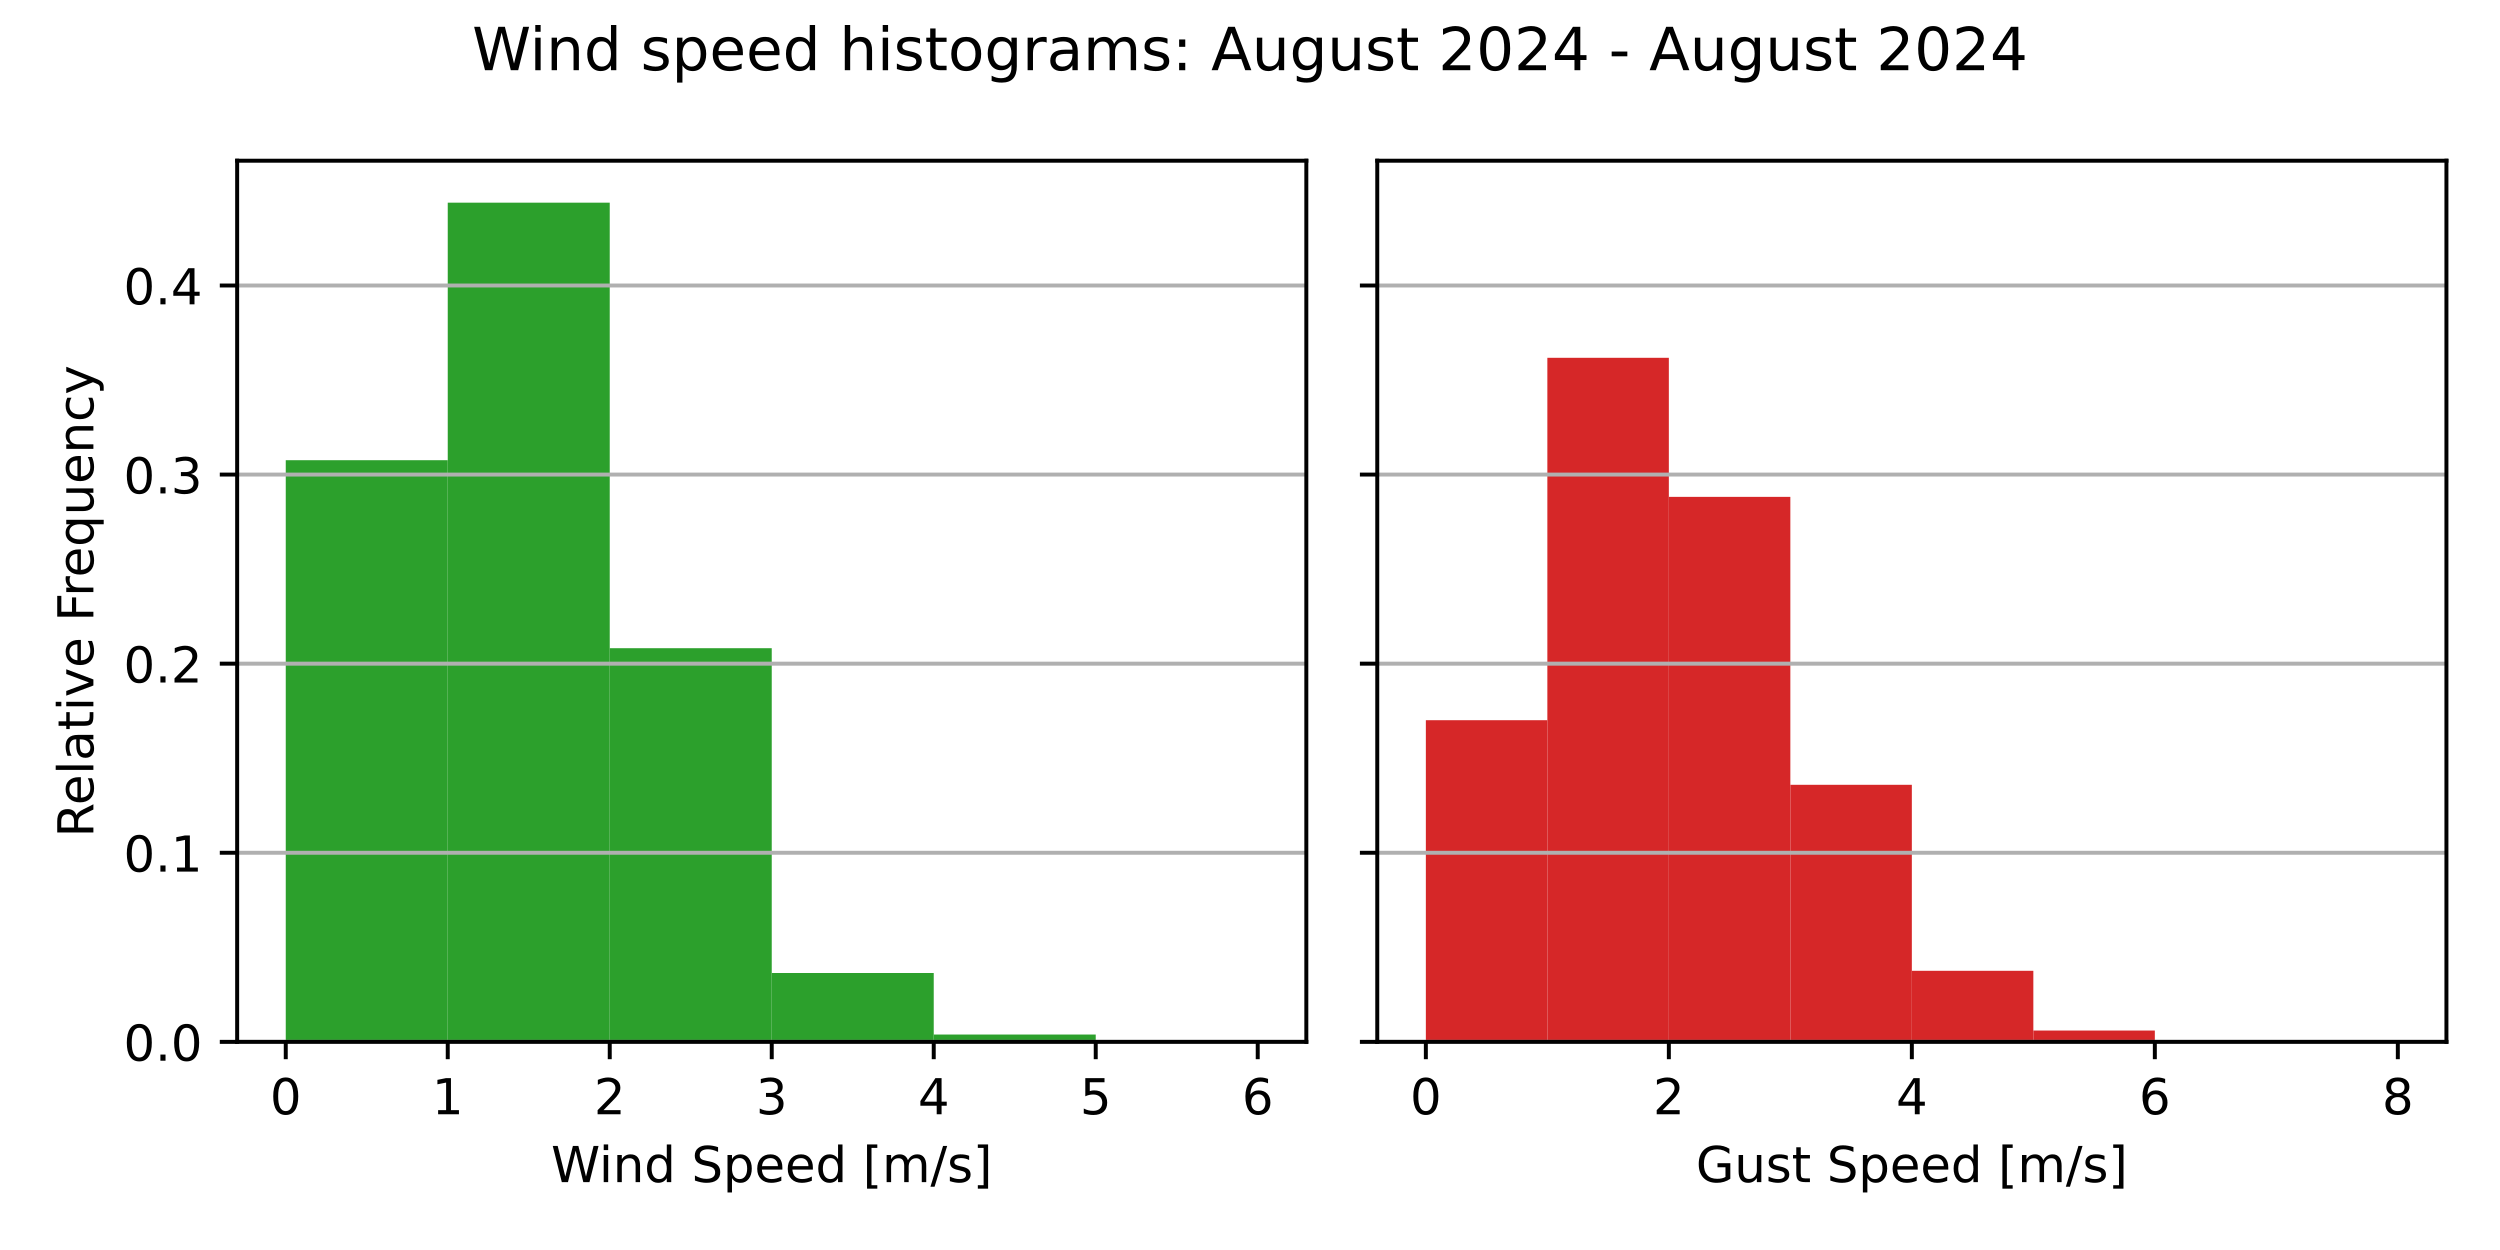
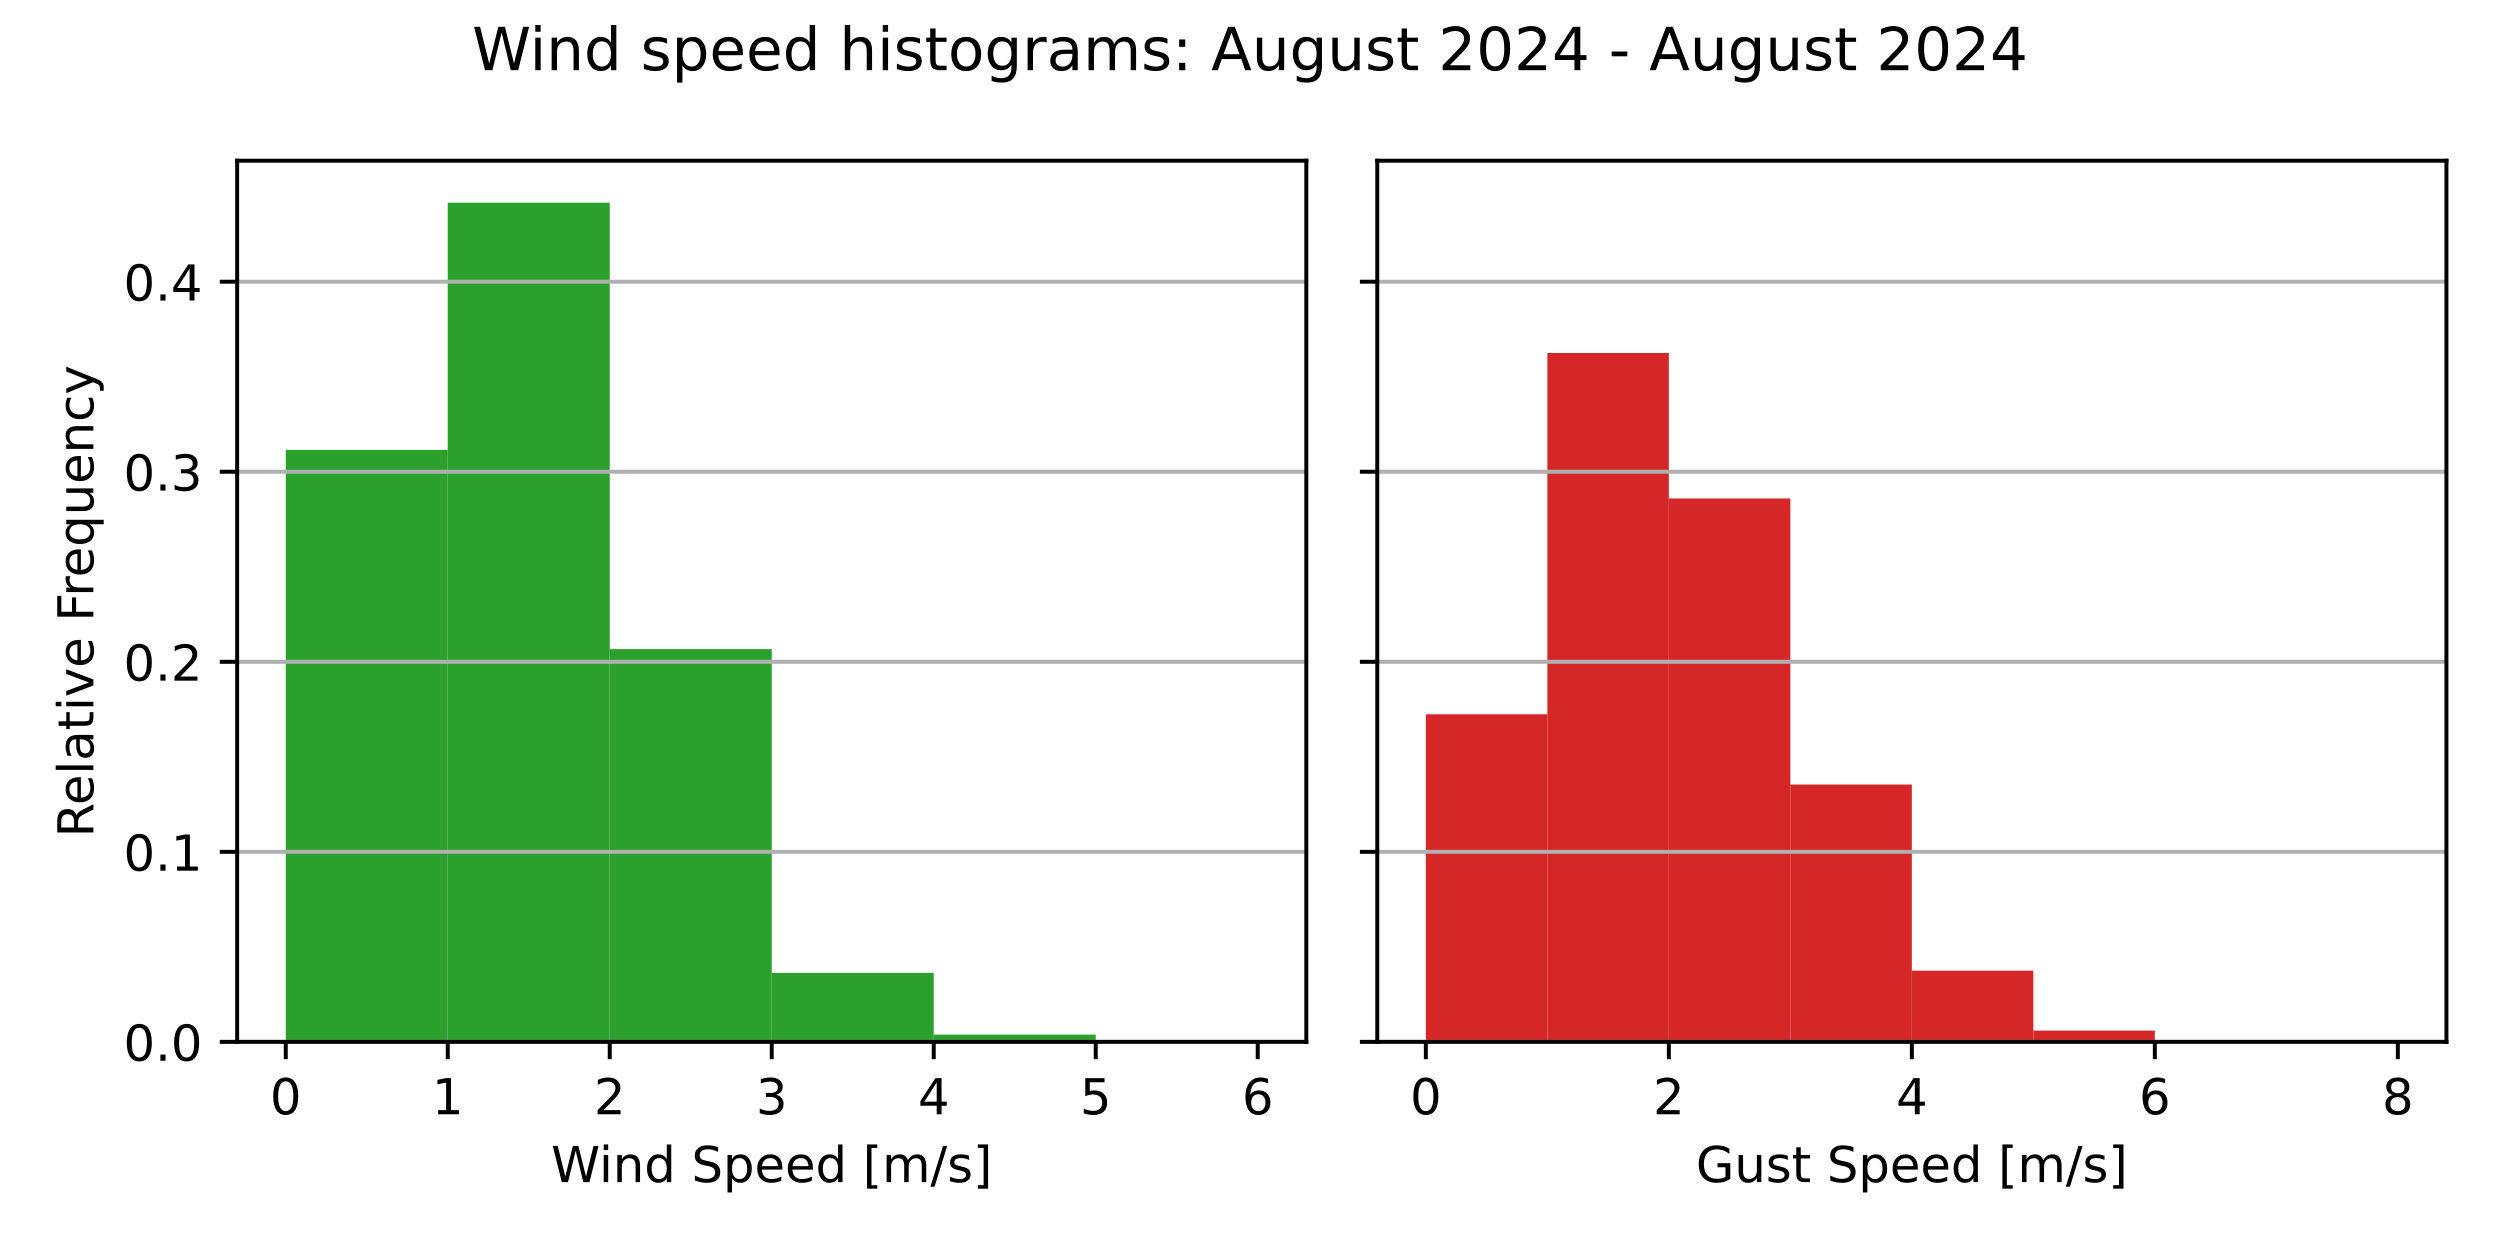
<svg xmlns="http://www.w3.org/2000/svg" xmlns:xlink="http://www.w3.org/1999/xlink" width="504pt" height="252pt" viewBox="0 0 504 252" version="1.1">
  <defs>
    <style type="text/css">*{stroke-linejoin: round; stroke-linecap: butt}</style>
  </defs>
  <g id="figure_1">
    <g id="patch_1">
      <path d="M 0 252  L 504 252  L 504 0  L 0 0  z " style="fill: #ffffff" />
    </g>
    <g id="axes_1">
      <g id="patch_2">
        <path d="M 47.81 210.04  L 263.355 210.04  L 263.355 32.4  L 47.81 32.4  z " style="fill: #ffffff" />
      </g>
      <g id="patch_3">
-         <path d="M 57.608 210.04  L 90.266 210.04  L 90.266 92.771  L 57.608 92.771  z " clip-path="url(#pc73984ccf9)" style="fill: #2ca02c" />
+         <path d="M 57.608 210.04  L 90.266 210.04  L 90.266 90.689  L 57.608 90.689  z " clip-path="url(#p26a59ca315)" style="fill: #2ca02c" />
      </g>
      <g id="patch_4">
-         <path d="M 90.266 210.04  L 122.924 210.04  L 122.924 40.859  L 90.266 40.859  z " clip-path="url(#pc73984ccf9)" style="fill: #2ca02c" />
+         <path d="M 90.266 210.04  L 122.924 210.04  L 122.924 40.859  L 90.266 40.859  z " clip-path="url(#p26a59ca315)" style="fill: #2ca02c" />
      </g>
      <g id="patch_5">
-         <path d="M 122.924 210.04  L 155.583 210.04  L 155.583 130.676  L 122.924 130.676  z " clip-path="url(#pc73984ccf9)" style="fill: #2ca02c" />
+         <path d="M 122.924 210.04  L 155.583 210.04  L 155.583 130.861  L 122.924 130.861  z " clip-path="url(#p26a59ca315)" style="fill: #2ca02c" />
      </g>
      <g id="patch_6">
-         <path d="M 155.583 210.04  L 188.241 210.04  L 188.241 196.151  L 155.583 196.151  z " clip-path="url(#pc73984ccf9)" style="fill: #2ca02c" />
+         <path d="M 155.583 210.04  L 188.241 210.04  L 188.241 196.124  L 155.583 196.124  z " clip-path="url(#p26a59ca315)" style="fill: #2ca02c" />
      </g>
      <g id="patch_7">
-         <path d="M 188.241 210.04  L 220.899 210.04  L 220.899 208.559  L 188.241 208.559  z " clip-path="url(#pc73984ccf9)" style="fill: #2ca02c" />
+         <path d="M 188.241 210.04  L 220.899 210.04  L 220.899 208.581  L 188.241 208.581  z " clip-path="url(#p26a59ca315)" style="fill: #2ca02c" />
      </g>
      <g id="patch_8">
-         <path d="M 220.899 210.04  L 253.558 210.04  L 253.558 210.01  L 220.899 210.01  z " clip-path="url(#pc73984ccf9)" style="fill: #2ca02c" />
+         <path d="M 220.899 210.04  L 253.558 210.04  L 253.558 210.011  L 220.899 210.011  z " clip-path="url(#p26a59ca315)" style="fill: #2ca02c" />
      </g>
      <g id="matplotlib.axis_1">
        <g id="xtick_1">
          <g id="line2d_1">
            <defs>
-               <path id="m28cca612a5" d="M 0 0  L 0 3.5  " style="stroke: #000000; stroke-width: 0.8" />
+               <path id="m1f5703f78a" d="M 0 0  L 0 3.5  " style="stroke: #000000; stroke-width: 0.8" />
            </defs>
            <g>
-               <use xlink:href="#m28cca612a5" x="57.608" y="210.04" style="stroke: #000000; stroke-width: 0.8" />
+               <use xlink:href="#m1f5703f78a" x="57.608" y="210.04" style="stroke: #000000; stroke-width: 0.8" />
            </g>
          </g>
          <g id="text_1">
            <g transform="translate(54.42625 224.6384) scale(0.1 -0.1)">
              <defs>
                <path id="DejaVuSans-30" d="M 2034 4250  Q 1547 4250 1301 3770  Q 1056 3291 1056 2328  Q 1056 1369 1301 889  Q 1547 409 2034 409  Q 2525 409 2770 889  Q 3016 1369 3016 2328  Q 3016 3291 2770 3770  Q 2525 4250 2034 4250  z M 2034 4750  Q 2819 4750 3233 4129  Q 3647 3509 3647 2328  Q 3647 1150 3233 529  Q 2819 -91 2034 -91  Q 1250 -91 836 529  Q 422 1150 422 2328  Q 422 3509 836 4129  Q 1250 4750 2034 4750  z " transform="scale(0.015625)" />
              </defs>
              <use xlink:href="#DejaVuSans-30" />
            </g>
          </g>
        </g>
        <g id="xtick_2">
          <g id="line2d_2">
            <g>
-               <use xlink:href="#m28cca612a5" x="90.266" y="210.04" style="stroke: #000000; stroke-width: 0.8" />
+               <use xlink:href="#m1f5703f78a" x="90.266" y="210.04" style="stroke: #000000; stroke-width: 0.8" />
            </g>
          </g>
          <g id="text_2">
            <g transform="translate(87.08458 224.6384) scale(0.1 -0.1)">
              <defs>
                <path id="DejaVuSans-31" d="M 794 531  L 1825 531  L 1825 4091  L 703 3866  L 703 4441  L 1819 4666  L 2450 4666  L 2450 531  L 3481 531  L 3481 0  L 794 0  L 794 531  z " transform="scale(0.015625)" />
              </defs>
              <use xlink:href="#DejaVuSans-31" />
            </g>
          </g>
        </g>
        <g id="xtick_3">
          <g id="line2d_3">
            <g>
-               <use xlink:href="#m28cca612a5" x="122.924" y="210.04" style="stroke: #000000; stroke-width: 0.8" />
+               <use xlink:href="#m1f5703f78a" x="122.924" y="210.04" style="stroke: #000000; stroke-width: 0.8" />
            </g>
          </g>
          <g id="text_3">
            <g transform="translate(119.7429 224.6384) scale(0.1 -0.1)">
              <defs>
                <path id="DejaVuSans-32" d="M 1228 531  L 3431 531  L 3431 0  L 469 0  L 469 531  Q 828 903 1448 1529  Q 2069 2156 2228 2338  Q 2531 2678 2651 2914  Q 2772 3150 2772 3378  Q 2772 3750 2511 3984  Q 2250 4219 1831 4219  Q 1534 4219 1204 4116  Q 875 4013 500 3803  L 500 4441  Q 881 4594 1212 4672  Q 1544 4750 1819 4750  Q 2544 4750 2975 4387  Q 3406 4025 3406 3419  Q 3406 3131 3298 2873  Q 3191 2616 2906 2266  Q 2828 2175 2409 1742  Q 1991 1309 1228 531  z " transform="scale(0.015625)" />
              </defs>
              <use xlink:href="#DejaVuSans-32" />
            </g>
          </g>
        </g>
        <g id="xtick_4">
          <g id="line2d_4">
            <g>
-               <use xlink:href="#m28cca612a5" x="155.583" y="210.04" style="stroke: #000000; stroke-width: 0.8" />
+               <use xlink:href="#m1f5703f78a" x="155.583" y="210.04" style="stroke: #000000; stroke-width: 0.8" />
            </g>
          </g>
          <g id="text_4">
            <g transform="translate(152.4013 224.6384) scale(0.1 -0.1)">
              <defs>
                <path id="DejaVuSans-33" d="M 2597 2516  Q 3050 2419 3304 2112  Q 3559 1806 3559 1356  Q 3559 666 3084 287  Q 2609 -91 1734 -91  Q 1441 -91 1130 -33  Q 819 25 488 141  L 488 750  Q 750 597 1062 519  Q 1375 441 1716 441  Q 2309 441 2620 675  Q 2931 909 2931 1356  Q 2931 1769 2642 2001  Q 2353 2234 1838 2234  L 1294 2234  L 1294 2753  L 1863 2753  Q 2328 2753 2575 2939  Q 2822 3125 2822 3475  Q 2822 3834 2567 4026  Q 2313 4219 1838 4219  Q 1578 4219 1281 4162  Q 984 4106 628 3988  L 628 4550  Q 988 4650 1302 4700  Q 1616 4750 1894 4750  Q 2613 4750 3031 4423  Q 3450 4097 3450 3541  Q 3450 3153 3228 2886  Q 3006 2619 2597 2516  z " transform="scale(0.015625)" />
              </defs>
              <use xlink:href="#DejaVuSans-33" />
            </g>
          </g>
        </g>
        <g id="xtick_5">
          <g id="line2d_5">
            <g>
-               <use xlink:href="#m28cca612a5" x="188.241" y="210.04" style="stroke: #000000; stroke-width: 0.8" />
+               <use xlink:href="#m1f5703f78a" x="188.241" y="210.04" style="stroke: #000000; stroke-width: 0.8" />
            </g>
          </g>
          <g id="text_5">
            <g transform="translate(185.0596 224.6384) scale(0.1 -0.1)">
              <defs>
                <path id="DejaVuSans-34" d="M 2419 4116  L 825 1625  L 2419 1625  L 2419 4116  z M 2253 4666  L 3047 4666  L 3047 1625  L 3713 1625  L 3713 1100  L 3047 1100  L 3047 0  L 2419 0  L 2419 1100  L 313 1100  L 313 1709  L 2253 4666  z " transform="scale(0.015625)" />
              </defs>
              <use xlink:href="#DejaVuSans-34" />
            </g>
          </g>
        </g>
        <g id="xtick_6">
          <g id="line2d_6">
            <g>
-               <use xlink:href="#m28cca612a5" x="220.899" y="210.04" style="stroke: #000000; stroke-width: 0.8" />
+               <use xlink:href="#m1f5703f78a" x="220.899" y="210.04" style="stroke: #000000; stroke-width: 0.8" />
            </g>
          </g>
          <g id="text_6">
            <g transform="translate(217.7179 224.6384) scale(0.1 -0.1)">
              <defs>
                <path id="DejaVuSans-35" d="M 691 4666  L 3169 4666  L 3169 4134  L 1269 4134  L 1269 2991  Q 1406 3038 1543 3061  Q 1681 3084 1819 3084  Q 2600 3084 3056 2656  Q 3513 2228 3513 1497  Q 3513 744 3044 326  Q 2575 -91 1722 -91  Q 1428 -91 1123 -41  Q 819 9 494 109  L 494 744  Q 775 591 1075 516  Q 1375 441 1709 441  Q 2250 441 2565 725  Q 2881 1009 2881 1497  Q 2881 1984 2565 2268  Q 2250 2553 1709 2553  Q 1456 2553 1204 2497  Q 953 2441 691 2322  L 691 4666  z " transform="scale(0.015625)" />
              </defs>
              <use xlink:href="#DejaVuSans-35" />
            </g>
          </g>
        </g>
        <g id="xtick_7">
          <g id="line2d_7">
            <g>
-               <use xlink:href="#m28cca612a5" x="253.558" y="210.04" style="stroke: #000000; stroke-width: 0.8" />
+               <use xlink:href="#m1f5703f78a" x="253.558" y="210.04" style="stroke: #000000; stroke-width: 0.8" />
            </g>
          </g>
          <g id="text_7">
            <g transform="translate(250.3762 224.6384) scale(0.1 -0.1)">
              <defs>
                <path id="DejaVuSans-36" d="M 2113 2584  Q 1688 2584 1439 2293  Q 1191 2003 1191 1497  Q 1191 994 1439 701  Q 1688 409 2113 409  Q 2538 409 2786 701  Q 3034 994 3034 1497  Q 3034 2003 2786 2293  Q 2538 2584 2113 2584  z M 3366 4563  L 3366 3988  Q 3128 4100 2886 4159  Q 2644 4219 2406 4219  Q 1781 4219 1451 3797  Q 1122 3375 1075 2522  Q 1259 2794 1537 2939  Q 1816 3084 2150 3084  Q 2853 3084 3261 2657  Q 3669 2231 3669 1497  Q 3669 778 3244 343  Q 2819 -91 2113 -91  Q 1303 -91 875 529  Q 447 1150 447 2328  Q 447 3434 972 4092  Q 1497 4750 2381 4750  Q 2619 4750 2861 4703  Q 3103 4656 3366 4563  z " transform="scale(0.015625)" />
              </defs>
              <use xlink:href="#DejaVuSans-36" />
            </g>
          </g>
        </g>
        <g id="text_8">
          <g transform="translate(111.1044 238.3166) scale(0.1 -0.1)">
            <defs>
              <path id="DejaVuSans-57" d="M 213 4666  L 850 4666  L 1831 722  L 2809 4666  L 3519 4666  L 4500 722  L 5478 4666  L 6119 4666  L 4947 0  L 4153 0  L 3169 4050  L 2175 0  L 1381 0  L 213 4666  z " transform="scale(0.015625)" />
              <path id="DejaVuSans-69" d="M 603 3500  L 1178 3500  L 1178 0  L 603 0  L 603 3500  z M 603 4863  L 1178 4863  L 1178 4134  L 603 4134  L 603 4863  z " transform="scale(0.015625)" />
              <path id="DejaVuSans-6e" d="M 3513 2113  L 3513 0  L 2938 0  L 2938 2094  Q 2938 2591 2744 2837  Q 2550 3084 2163 3084  Q 1697 3084 1428 2787  Q 1159 2491 1159 1978  L 1159 0  L 581 0  L 581 3500  L 1159 3500  L 1159 2956  Q 1366 3272 1645 3428  Q 1925 3584 2291 3584  Q 2894 3584 3203 3211  Q 3513 2838 3513 2113  z " transform="scale(0.015625)" />
              <path id="DejaVuSans-64" d="M 2906 2969  L 2906 4863  L 3481 4863  L 3481 0  L 2906 0  L 2906 525  Q 2725 213 2448 61  Q 2172 -91 1784 -91  Q 1150 -91 751 415  Q 353 922 353 1747  Q 353 2572 751 3078  Q 1150 3584 1784 3584  Q 2172 3584 2448 3432  Q 2725 3281 2906 2969  z M 947 1747  Q 947 1113 1208 752  Q 1469 391 1925 391  Q 2381 391 2643 752  Q 2906 1113 2906 1747  Q 2906 2381 2643 2742  Q 2381 3103 1925 3103  Q 1469 3103 1208 2742  Q 947 2381 947 1747  z " transform="scale(0.015625)" />
              <path id="DejaVuSans-20" transform="scale(0.015625)" />
              <path id="DejaVuSans-53" d="M 3425 4513  L 3425 3897  Q 3066 4069 2747 4153  Q 2428 4238 2131 4238  Q 1616 4238 1336 4038  Q 1056 3838 1056 3469  Q 1056 3159 1242 3001  Q 1428 2844 1947 2747  L 2328 2669  Q 3034 2534 3370 2195  Q 3706 1856 3706 1288  Q 3706 609 3251 259  Q 2797 -91 1919 -91  Q 1588 -91 1214 -16  Q 841 59 441 206  L 441 856  Q 825 641 1194 531  Q 1563 422 1919 422  Q 2459 422 2753 634  Q 3047 847 3047 1241  Q 3047 1584 2836 1778  Q 2625 1972 2144 2069  L 1759 2144  Q 1053 2284 737 2584  Q 422 2884 422 3419  Q 422 4038 858 4394  Q 1294 4750 2059 4750  Q 2388 4750 2728 4690  Q 3069 4631 3425 4513  z " transform="scale(0.015625)" />
              <path id="DejaVuSans-70" d="M 1159 525  L 1159 -1331  L 581 -1331  L 581 3500  L 1159 3500  L 1159 2969  Q 1341 3281 1617 3432  Q 1894 3584 2278 3584  Q 2916 3584 3314 3078  Q 3713 2572 3713 1747  Q 3713 922 3314 415  Q 2916 -91 2278 -91  Q 1894 -91 1617 61  Q 1341 213 1159 525  z M 3116 1747  Q 3116 2381 2855 2742  Q 2594 3103 2138 3103  Q 1681 3103 1420 2742  Q 1159 2381 1159 1747  Q 1159 1113 1420 752  Q 1681 391 2138 391  Q 2594 391 2855 752  Q 3116 1113 3116 1747  z " transform="scale(0.015625)" />
              <path id="DejaVuSans-65" d="M 3597 1894  L 3597 1613  L 953 1613  Q 991 1019 1311 708  Q 1631 397 2203 397  Q 2534 397 2845 478  Q 3156 559 3463 722  L 3463 178  Q 3153 47 2828 -22  Q 2503 -91 2169 -91  Q 1331 -91 842 396  Q 353 884 353 1716  Q 353 2575 817 3079  Q 1281 3584 2069 3584  Q 2775 3584 3186 3129  Q 3597 2675 3597 1894  z M 3022 2063  Q 3016 2534 2758 2815  Q 2500 3097 2075 3097  Q 1594 3097 1305 2825  Q 1016 2553 972 2059  L 3022 2063  z " transform="scale(0.015625)" />
              <path id="DejaVuSans-5b" d="M 550 4863  L 1875 4863  L 1875 4416  L 1125 4416  L 1125 -397  L 1875 -397  L 1875 -844  L 550 -844  L 550 4863  z " transform="scale(0.015625)" />
              <path id="DejaVuSans-6d" d="M 3328 2828  Q 3544 3216 3844 3400  Q 4144 3584 4550 3584  Q 5097 3584 5394 3201  Q 5691 2819 5691 2113  L 5691 0  L 5113 0  L 5113 2094  Q 5113 2597 4934 2840  Q 4756 3084 4391 3084  Q 3944 3084 3684 2787  Q 3425 2491 3425 1978  L 3425 0  L 2847 0  L 2847 2094  Q 2847 2600 2669 2842  Q 2491 3084 2119 3084  Q 1678 3084 1418 2786  Q 1159 2488 1159 1978  L 1159 0  L 581 0  L 581 3500  L 1159 3500  L 1159 2956  Q 1356 3278 1631 3431  Q 1906 3584 2284 3584  Q 2666 3584 2933 3390  Q 3200 3197 3328 2828  z " transform="scale(0.015625)" />
              <path id="DejaVuSans-2f" d="M 1625 4666  L 2156 4666  L 531 -594  L 0 -594  L 1625 4666  z " transform="scale(0.015625)" />
              <path id="DejaVuSans-73" d="M 2834 3397  L 2834 2853  Q 2591 2978 2328 3040  Q 2066 3103 1784 3103  Q 1356 3103 1142 2972  Q 928 2841 928 2578  Q 928 2378 1081 2264  Q 1234 2150 1697 2047  L 1894 2003  Q 2506 1872 2764 1633  Q 3022 1394 3022 966  Q 3022 478 2636 193  Q 2250 -91 1575 -91  Q 1294 -91 989 -36  Q 684 19 347 128  L 347 722  Q 666 556 975 473  Q 1284 391 1588 391  Q 1994 391 2212 530  Q 2431 669 2431 922  Q 2431 1156 2273 1281  Q 2116 1406 1581 1522  L 1381 1569  Q 847 1681 609 1914  Q 372 2147 372 2553  Q 372 3047 722 3315  Q 1072 3584 1716 3584  Q 2034 3584 2315 3537  Q 2597 3491 2834 3397  z " transform="scale(0.015625)" />
              <path id="DejaVuSans-5d" d="M 1947 4863  L 1947 -844  L 622 -844  L 622 -397  L 1369 -397  L 1369 4416  L 622 4416  L 622 4863  L 1947 4863  z " transform="scale(0.015625)" />
            </defs>
            <use xlink:href="#DejaVuSans-57" />
            <use xlink:href="#DejaVuSans-69" x="96.627" />
            <use xlink:href="#DejaVuSans-6e" x="124.41" />
            <use xlink:href="#DejaVuSans-64" x="187.789" />
            <use xlink:href="#DejaVuSans-20" x="251.266" />
            <use xlink:href="#DejaVuSans-53" x="283.053" />
            <use xlink:href="#DejaVuSans-70" x="346.529" />
            <use xlink:href="#DejaVuSans-65" x="410.006" />
            <use xlink:href="#DejaVuSans-65" x="471.529" />
            <use xlink:href="#DejaVuSans-64" x="533.053" />
            <use xlink:href="#DejaVuSans-20" x="596.529" />
            <use xlink:href="#DejaVuSans-5b" x="628.316" />
            <use xlink:href="#DejaVuSans-6d" x="667.33" />
            <use xlink:href="#DejaVuSans-2f" x="764.742" />
            <use xlink:href="#DejaVuSans-73" x="798.434" />
            <use xlink:href="#DejaVuSans-5d" x="850.533" />
          </g>
        </g>
      </g>
      <g id="matplotlib.axis_2">
        <g id="ytick_1">
          <g id="line2d_8">
-             <path d="M 47.81 210.04  L 263.355 210.04  " clip-path="url(#pc73984ccf9)" style="fill: none; stroke: #b0b0b0; stroke-width: 0.8; stroke-linecap: square" />
+             <path d="M 47.81 210.04  L 263.355 210.04  " clip-path="url(#p26a59ca315)" style="fill: none; stroke: #b0b0b0; stroke-width: 0.8; stroke-linecap: square" />
          </g>
          <g id="line2d_9">
            <defs>
-               <path id="mb02b9e500b" d="M 0 0  L -3.5 0  " style="stroke: #000000; stroke-width: 0.8" />
+               <path id="m7101782f6a" d="M 0 0  L -3.5 0  " style="stroke: #000000; stroke-width: 0.8" />
            </defs>
            <g>
-               <use xlink:href="#mb02b9e500b" x="47.81" y="210.04" style="stroke: #000000; stroke-width: 0.8" />
+               <use xlink:href="#m7101782f6a" x="47.81" y="210.04" style="stroke: #000000; stroke-width: 0.8" />
            </g>
          </g>
          <g id="text_9">
            <g transform="translate(24.90687 213.8392) scale(0.1 -0.1)">
              <defs>
                <path id="DejaVuSans-2e" d="M 684 794  L 1344 794  L 1344 0  L 684 0  L 684 794  z " transform="scale(0.015625)" />
              </defs>
              <use xlink:href="#DejaVuSans-30" />
              <use xlink:href="#DejaVuSans-2e" x="63.623" />
              <use xlink:href="#DejaVuSans-30" x="95.41" />
            </g>
          </g>
        </g>
        <g id="ytick_2">
          <g id="line2d_10">
-             <path d="M 47.81 171.919  L 263.355 171.919  " clip-path="url(#pc73984ccf9)" style="fill: none; stroke: #b0b0b0; stroke-width: 0.8; stroke-linecap: square" />
+             <path d="M 47.81 171.728  L 263.355 171.728  " clip-path="url(#p26a59ca315)" style="fill: none; stroke: #b0b0b0; stroke-width: 0.8; stroke-linecap: square" />
          </g>
          <g id="line2d_11">
            <g>
-               <use xlink:href="#mb02b9e500b" x="47.81" y="171.919" style="stroke: #000000; stroke-width: 0.8" />
+               <use xlink:href="#m7101782f6a" x="47.81" y="171.728" style="stroke: #000000; stroke-width: 0.8" />
            </g>
          </g>
          <g id="text_10">
-             <g transform="translate(24.90687 175.718) scale(0.1 -0.1)">
+             <g transform="translate(24.90687 175.5277) scale(0.1 -0.1)">
              <use xlink:href="#DejaVuSans-30" />
              <use xlink:href="#DejaVuSans-2e" x="63.623" />
              <use xlink:href="#DejaVuSans-31" x="95.41" />
            </g>
          </g>
        </g>
        <g id="ytick_3">
          <g id="line2d_12">
-             <path d="M 47.81 133.798  L 263.355 133.798  " clip-path="url(#pc73984ccf9)" style="fill: none; stroke: #b0b0b0; stroke-width: 0.8; stroke-linecap: square" />
+             <path d="M 47.81 133.417  L 263.355 133.417  " clip-path="url(#p26a59ca315)" style="fill: none; stroke: #b0b0b0; stroke-width: 0.8; stroke-linecap: square" />
          </g>
          <g id="line2d_13">
            <g>
-               <use xlink:href="#mb02b9e500b" x="47.81" y="133.798" style="stroke: #000000; stroke-width: 0.8" />
+               <use xlink:href="#m7101782f6a" x="47.81" y="133.417" style="stroke: #000000; stroke-width: 0.8" />
            </g>
          </g>
          <g id="text_11">
-             <g transform="translate(24.90687 137.5967) scale(0.1 -0.1)">
+             <g transform="translate(24.90687 137.2162) scale(0.1 -0.1)">
              <use xlink:href="#DejaVuSans-30" />
              <use xlink:href="#DejaVuSans-2e" x="63.623" />
              <use xlink:href="#DejaVuSans-32" x="95.41" />
            </g>
          </g>
        </g>
        <g id="ytick_4">
          <g id="line2d_14">
-             <path d="M 47.81 95.676  L 263.355 95.676  " clip-path="url(#pc73984ccf9)" style="fill: none; stroke: #b0b0b0; stroke-width: 0.8; stroke-linecap: square" />
+             <path d="M 47.81 95.105  L 263.355 95.105  " clip-path="url(#p26a59ca315)" style="fill: none; stroke: #b0b0b0; stroke-width: 0.8; stroke-linecap: square" />
          </g>
          <g id="line2d_15">
            <g>
-               <use xlink:href="#mb02b9e500b" x="47.81" y="95.676" style="stroke: #000000; stroke-width: 0.8" />
+               <use xlink:href="#m7101782f6a" x="47.81" y="95.105" style="stroke: #000000; stroke-width: 0.8" />
            </g>
          </g>
          <g id="text_12">
-             <g transform="translate(24.90687 99.4755) scale(0.1 -0.1)">
+             <g transform="translate(24.90687 98.9047) scale(0.1 -0.1)">
              <use xlink:href="#DejaVuSans-30" />
              <use xlink:href="#DejaVuSans-2e" x="63.623" />
              <use xlink:href="#DejaVuSans-33" x="95.41" />
            </g>
          </g>
        </g>
        <g id="ytick_5">
          <g id="line2d_16">
-             <path d="M 47.81 57.555  L 263.355 57.555  " clip-path="url(#pc73984ccf9)" style="fill: none; stroke: #b0b0b0; stroke-width: 0.8; stroke-linecap: square" />
+             <path d="M 47.81 56.794  L 263.355 56.794  " clip-path="url(#p26a59ca315)" style="fill: none; stroke: #b0b0b0; stroke-width: 0.8; stroke-linecap: square" />
          </g>
          <g id="line2d_17">
            <g>
-               <use xlink:href="#mb02b9e500b" x="47.81" y="57.555" style="stroke: #000000; stroke-width: 0.8" />
+               <use xlink:href="#m7101782f6a" x="47.81" y="56.794" style="stroke: #000000; stroke-width: 0.8" />
            </g>
          </g>
          <g id="text_13">
-             <g transform="translate(24.90687 61.35426) scale(0.1 -0.1)">
+             <g transform="translate(24.90687 60.59319) scale(0.1 -0.1)">
              <use xlink:href="#DejaVuSans-30" />
              <use xlink:href="#DejaVuSans-2e" x="63.623" />
              <use xlink:href="#DejaVuSans-34" x="95.41" />
            </g>
          </g>
        </g>
        <g id="text_14">
          <g transform="translate(18.82719 168.8028) rotate(-90) scale(0.1 -0.1)">
            <defs>
              <path id="DejaVuSans-52" d="M 2841 2188  Q 3044 2119 3236 1894  Q 3428 1669 3622 1275  L 4263 0  L 3584 0  L 2988 1197  Q 2756 1666 2539 1819  Q 2322 1972 1947 1972  L 1259 1972  L 1259 0  L 628 0  L 628 4666  L 2053 4666  Q 2853 4666 3247 4331  Q 3641 3997 3641 3322  Q 3641 2881 3436 2590  Q 3231 2300 2841 2188  z M 1259 4147  L 1259 2491  L 2053 2491  Q 2509 2491 2742 2702  Q 2975 2913 2975 3322  Q 2975 3731 2742 3939  Q 2509 4147 2053 4147  L 1259 4147  z " transform="scale(0.015625)" />
              <path id="DejaVuSans-6c" d="M 603 4863  L 1178 4863  L 1178 0  L 603 0  L 603 4863  z " transform="scale(0.015625)" />
              <path id="DejaVuSans-61" d="M 2194 1759  Q 1497 1759 1228 1600  Q 959 1441 959 1056  Q 959 750 1161 570  Q 1363 391 1709 391  Q 2188 391 2477 730  Q 2766 1069 2766 1631  L 2766 1759  L 2194 1759  z M 3341 1997  L 3341 0  L 2766 0  L 2766 531  Q 2569 213 2275 61  Q 1981 -91 1556 -91  Q 1019 -91 701 211  Q 384 513 384 1019  Q 384 1609 779 1909  Q 1175 2209 1959 2209  L 2766 2209  L 2766 2266  Q 2766 2663 2505 2880  Q 2244 3097 1772 3097  Q 1472 3097 1187 3025  Q 903 2953 641 2809  L 641 3341  Q 956 3463 1253 3523  Q 1550 3584 1831 3584  Q 2591 3584 2966 3190  Q 3341 2797 3341 1997  z " transform="scale(0.015625)" />
              <path id="DejaVuSans-74" d="M 1172 4494  L 1172 3500  L 2356 3500  L 2356 3053  L 1172 3053  L 1172 1153  Q 1172 725 1289 603  Q 1406 481 1766 481  L 2356 481  L 2356 0  L 1766 0  Q 1100 0 847 248  Q 594 497 594 1153  L 594 3053  L 172 3053  L 172 3500  L 594 3500  L 594 4494  L 1172 4494  z " transform="scale(0.015625)" />
              <path id="DejaVuSans-76" d="M 191 3500  L 800 3500  L 1894 563  L 2988 3500  L 3597 3500  L 2284 0  L 1503 0  L 191 3500  z " transform="scale(0.015625)" />
              <path id="DejaVuSans-46" d="M 628 4666  L 3309 4666  L 3309 4134  L 1259 4134  L 1259 2759  L 3109 2759  L 3109 2228  L 1259 2228  L 1259 0  L 628 0  L 628 4666  z " transform="scale(0.015625)" />
              <path id="DejaVuSans-72" d="M 2631 2963  Q 2534 3019 2420 3045  Q 2306 3072 2169 3072  Q 1681 3072 1420 2755  Q 1159 2438 1159 1844  L 1159 0  L 581 0  L 581 3500  L 1159 3500  L 1159 2956  Q 1341 3275 1631 3429  Q 1922 3584 2338 3584  Q 2397 3584 2469 3576  Q 2541 3569 2628 3553  L 2631 2963  z " transform="scale(0.015625)" />
              <path id="DejaVuSans-71" d="M 947 1747  Q 947 1113 1208 752  Q 1469 391 1925 391  Q 2381 391 2643 752  Q 2906 1113 2906 1747  Q 2906 2381 2643 2742  Q 2381 3103 1925 3103  Q 1469 3103 1208 2742  Q 947 2381 947 1747  z M 2906 525  Q 2725 213 2448 61  Q 2172 -91 1784 -91  Q 1150 -91 751 415  Q 353 922 353 1747  Q 353 2572 751 3078  Q 1150 3584 1784 3584  Q 2172 3584 2448 3432  Q 2725 3281 2906 2969  L 2906 3500  L 3481 3500  L 3481 -1331  L 2906 -1331  L 2906 525  z " transform="scale(0.015625)" />
              <path id="DejaVuSans-75" d="M 544 1381  L 544 3500  L 1119 3500  L 1119 1403  Q 1119 906 1312 657  Q 1506 409 1894 409  Q 2359 409 2629 706  Q 2900 1003 2900 1516  L 2900 3500  L 3475 3500  L 3475 0  L 2900 0  L 2900 538  Q 2691 219 2414 64  Q 2138 -91 1772 -91  Q 1169 -91 856 284  Q 544 659 544 1381  z M 1991 3584  L 1991 3584  z " transform="scale(0.015625)" />
              <path id="DejaVuSans-63" d="M 3122 3366  L 3122 2828  Q 2878 2963 2633 3030  Q 2388 3097 2138 3097  Q 1578 3097 1268 2742  Q 959 2388 959 1747  Q 959 1106 1268 751  Q 1578 397 2138 397  Q 2388 397 2633 464  Q 2878 531 3122 666  L 3122 134  Q 2881 22 2623 -34  Q 2366 -91 2075 -91  Q 1284 -91 818 406  Q 353 903 353 1747  Q 353 2603 823 3093  Q 1294 3584 2113 3584  Q 2378 3584 2631 3529  Q 2884 3475 3122 3366  z " transform="scale(0.015625)" />
              <path id="DejaVuSans-79" d="M 2059 -325  Q 1816 -950 1584 -1140  Q 1353 -1331 966 -1331  L 506 -1331  L 506 -850  L 844 -850  Q 1081 -850 1212 -737  Q 1344 -625 1503 -206  L 1606 56  L 191 3500  L 800 3500  L 1894 763  L 2988 3500  L 3597 3500  L 2059 -325  z " transform="scale(0.015625)" />
            </defs>
            <use xlink:href="#DejaVuSans-52" />
            <use xlink:href="#DejaVuSans-65" x="64.982" />
            <use xlink:href="#DejaVuSans-6c" x="126.506" />
            <use xlink:href="#DejaVuSans-61" x="154.289" />
            <use xlink:href="#DejaVuSans-74" x="215.568" />
            <use xlink:href="#DejaVuSans-69" x="254.777" />
            <use xlink:href="#DejaVuSans-76" x="282.561" />
            <use xlink:href="#DejaVuSans-65" x="341.74" />
            <use xlink:href="#DejaVuSans-20" x="403.264" />
            <use xlink:href="#DejaVuSans-46" x="435.051" />
            <use xlink:href="#DejaVuSans-72" x="485.32" />
            <use xlink:href="#DejaVuSans-65" x="524.184" />
            <use xlink:href="#DejaVuSans-71" x="585.707" />
            <use xlink:href="#DejaVuSans-75" x="649.184" />
            <use xlink:href="#DejaVuSans-65" x="712.562" />
            <use xlink:href="#DejaVuSans-6e" x="774.086" />
            <use xlink:href="#DejaVuSans-63" x="837.465" />
            <use xlink:href="#DejaVuSans-79" x="892.445" />
          </g>
        </g>
      </g>
      <g id="patch_9">
        <path d="M 47.81 210.04  L 47.81 32.4  " style="fill: none; stroke: #000000; stroke-width: 0.8; stroke-linejoin: miter; stroke-linecap: square" />
      </g>
      <g id="patch_10">
        <path d="M 263.355 210.04  L 263.355 32.4  " style="fill: none; stroke: #000000; stroke-width: 0.8; stroke-linejoin: miter; stroke-linecap: square" />
      </g>
      <g id="patch_11">
        <path d="M 47.81 210.04  L 263.355 210.04  " style="fill: none; stroke: #000000; stroke-width: 0.8; stroke-linejoin: miter; stroke-linecap: square" />
      </g>
      <g id="patch_12">
        <path d="M 47.81 32.4  L 263.355 32.4  " style="fill: none; stroke: #000000; stroke-width: 0.8; stroke-linejoin: miter; stroke-linecap: square" />
      </g>
    </g>
    <g id="axes_2">
      <g id="patch_13">
        <path d="M 277.655 210.04  L 493.2 210.04  L 493.2 32.4  L 277.655 32.4  z " style="fill: #ffffff" />
      </g>
      <g id="patch_14">
-         <path d="M 287.452 210.04  L 311.946 210.04  L 311.946 145.187  L 287.452 145.187  z " clip-path="url(#pcfbb9e8765)" style="fill: #d62728" />
+         <path d="M 287.452 210.04  L 311.946 210.04  L 311.946 143.99  L 287.452 143.99  z " clip-path="url(#p19d9db4f17)" style="fill: #d62728" />
      </g>
      <g id="patch_15">
-         <path d="M 311.946 210.04  L 336.44 210.04  L 336.44 72.131  L 311.946 72.131  z " clip-path="url(#pcfbb9e8765)" style="fill: #d62728" />
+         <path d="M 311.946 210.04  L 336.44 210.04  L 336.44 71.171  L 311.946 71.171  z " clip-path="url(#p19d9db4f17)" style="fill: #d62728" />
      </g>
      <g id="patch_16">
-         <path d="M 336.44 210.04  L 360.934 210.04  L 360.934 100.175  L 336.44 100.175  z " clip-path="url(#pcfbb9e8765)" style="fill: #d62728" />
+         <path d="M 336.44 210.04  L 360.934 210.04  L 360.934 100.491  L 336.44 100.491  z " clip-path="url(#p19d9db4f17)" style="fill: #d62728" />
      </g>
      <g id="patch_17">
-         <path d="M 360.934 210.04  L 385.428 210.04  L 385.428 158.217  L 360.934 158.217  z " clip-path="url(#pcfbb9e8765)" style="fill: #d62728" />
+         <path d="M 360.934 210.04  L 385.428 210.04  L 385.428 158.168  L 360.934 158.168  z " clip-path="url(#p19d9db4f17)" style="fill: #d62728" />
      </g>
      <g id="patch_18">
-         <path d="M 385.428 210.04  L 409.921 210.04  L 409.921 195.707  L 385.428 195.707  z " clip-path="url(#pcfbb9e8765)" style="fill: #d62728" />
+         <path d="M 385.428 210.04  L 409.921 210.04  L 409.921 195.686  L 385.428 195.686  z " clip-path="url(#p19d9db4f17)" style="fill: #d62728" />
      </g>
      <g id="patch_19">
-         <path d="M 409.921 210.04  L 434.415 210.04  L 434.415 207.76  L 409.921 207.76  z " clip-path="url(#pcfbb9e8765)" style="fill: #d62728" />
+         <path d="M 409.921 210.04  L 434.415 210.04  L 434.415 207.764  L 409.921 207.764  z " clip-path="url(#p19d9db4f17)" style="fill: #d62728" />
      </g>
      <g id="patch_20">
-         <path d="M 434.415 210.04  L 458.909 210.04  L 458.909 209.951  L 434.415 209.951  z " clip-path="url(#pcfbb9e8765)" style="fill: #d62728" />
+         <path d="M 434.415 210.04  L 458.909 210.04  L 458.909 209.952  L 434.415 209.952  z " clip-path="url(#p19d9db4f17)" style="fill: #d62728" />
      </g>
      <g id="patch_21">
-         <path d="M 458.909 210.04  L 483.402 210.04  L 483.402 209.981  L 458.909 209.981  z " clip-path="url(#pcfbb9e8765)" style="fill: #d62728" />
+         <path d="M 458.909 210.04  L 483.402 210.04  L 483.402 209.982  L 458.909 209.982  z " clip-path="url(#p19d9db4f17)" style="fill: #d62728" />
      </g>
      <g id="matplotlib.axis_3">
        <g id="xtick_8">
          <g id="line2d_18">
            <g>
-               <use xlink:href="#m28cca612a5" x="287.452" y="210.04" style="stroke: #000000; stroke-width: 0.8" />
+               <use xlink:href="#m1f5703f78a" x="287.452" y="210.04" style="stroke: #000000; stroke-width: 0.8" />
            </g>
          </g>
          <g id="text_15">
            <g transform="translate(284.2713 224.6384) scale(0.1 -0.1)">
              <use xlink:href="#DejaVuSans-30" />
            </g>
          </g>
        </g>
        <g id="xtick_9">
          <g id="line2d_19">
            <g>
-               <use xlink:href="#m28cca612a5" x="336.44" y="210.04" style="stroke: #000000; stroke-width: 0.8" />
+               <use xlink:href="#m1f5703f78a" x="336.44" y="210.04" style="stroke: #000000; stroke-width: 0.8" />
            </g>
          </g>
          <g id="text_16">
            <g transform="translate(333.2588 224.6384) scale(0.1 -0.1)">
              <use xlink:href="#DejaVuSans-32" />
            </g>
          </g>
        </g>
        <g id="xtick_10">
          <g id="line2d_20">
            <g>
-               <use xlink:href="#m28cca612a5" x="385.428" y="210.04" style="stroke: #000000; stroke-width: 0.8" />
+               <use xlink:href="#m1f5703f78a" x="385.428" y="210.04" style="stroke: #000000; stroke-width: 0.8" />
            </g>
          </g>
          <g id="text_17">
            <g transform="translate(382.2462 224.6384) scale(0.1 -0.1)">
              <use xlink:href="#DejaVuSans-34" />
            </g>
          </g>
        </g>
        <g id="xtick_11">
          <g id="line2d_21">
            <g>
-               <use xlink:href="#m28cca612a5" x="434.415" y="210.04" style="stroke: #000000; stroke-width: 0.8" />
+               <use xlink:href="#m1f5703f78a" x="434.415" y="210.04" style="stroke: #000000; stroke-width: 0.8" />
            </g>
          </g>
          <g id="text_18">
            <g transform="translate(431.2337 224.6384) scale(0.1 -0.1)">
              <use xlink:href="#DejaVuSans-36" />
            </g>
          </g>
        </g>
        <g id="xtick_12">
          <g id="line2d_22">
            <g>
-               <use xlink:href="#m28cca612a5" x="483.402" y="210.04" style="stroke: #000000; stroke-width: 0.8" />
+               <use xlink:href="#m1f5703f78a" x="483.402" y="210.04" style="stroke: #000000; stroke-width: 0.8" />
            </g>
          </g>
          <g id="text_19">
            <g transform="translate(480.2212 224.6384) scale(0.1 -0.1)">
              <defs>
                <path id="DejaVuSans-38" d="M 2034 2216  Q 1584 2216 1326 1975  Q 1069 1734 1069 1313  Q 1069 891 1326 650  Q 1584 409 2034 409  Q 2484 409 2743 651  Q 3003 894 3003 1313  Q 3003 1734 2745 1975  Q 2488 2216 2034 2216  z M 1403 2484  Q 997 2584 770 2862  Q 544 3141 544 3541  Q 544 4100 942 4425  Q 1341 4750 2034 4750  Q 2731 4750 3128 4425  Q 3525 4100 3525 3541  Q 3525 3141 3298 2862  Q 3072 2584 2669 2484  Q 3125 2378 3379 2068  Q 3634 1759 3634 1313  Q 3634 634 3220 271  Q 2806 -91 2034 -91  Q 1263 -91 848 271  Q 434 634 434 1313  Q 434 1759 690 2068  Q 947 2378 1403 2484  z M 1172 3481  Q 1172 3119 1398 2916  Q 1625 2713 2034 2713  Q 2441 2713 2670 2916  Q 2900 3119 2900 3481  Q 2900 3844 2670 4047  Q 2441 4250 2034 4250  Q 1625 4250 1398 4047  Q 1172 3844 1172 3481  z " transform="scale(0.015625)" />
              </defs>
              <use xlink:href="#DejaVuSans-38" />
            </g>
          </g>
        </g>
        <g id="text_20">
          <g transform="translate(341.9048 238.3166) scale(0.1 -0.1)">
            <defs>
              <path id="DejaVuSans-47" d="M 3809 666  L 3809 1919  L 2778 1919  L 2778 2438  L 4434 2438  L 4434 434  Q 4069 175 3628 42  Q 3188 -91 2688 -91  Q 1594 -91 976 548  Q 359 1188 359 2328  Q 359 3472 976 4111  Q 1594 4750 2688 4750  Q 3144 4750 3555 4637  Q 3966 4525 4313 4306  L 4313 3634  Q 3963 3931 3569 4081  Q 3175 4231 2741 4231  Q 1884 4231 1454 3753  Q 1025 3275 1025 2328  Q 1025 1384 1454 906  Q 1884 428 2741 428  Q 3075 428 3337 486  Q 3600 544 3809 666  z " transform="scale(0.015625)" />
            </defs>
            <use xlink:href="#DejaVuSans-47" />
            <use xlink:href="#DejaVuSans-75" x="77.49" />
            <use xlink:href="#DejaVuSans-73" x="140.869" />
            <use xlink:href="#DejaVuSans-74" x="192.969" />
            <use xlink:href="#DejaVuSans-20" x="232.178" />
            <use xlink:href="#DejaVuSans-53" x="263.965" />
            <use xlink:href="#DejaVuSans-70" x="327.441" />
            <use xlink:href="#DejaVuSans-65" x="390.918" />
            <use xlink:href="#DejaVuSans-65" x="452.441" />
            <use xlink:href="#DejaVuSans-64" x="513.965" />
            <use xlink:href="#DejaVuSans-20" x="577.441" />
            <use xlink:href="#DejaVuSans-5b" x="609.229" />
            <use xlink:href="#DejaVuSans-6d" x="648.242" />
            <use xlink:href="#DejaVuSans-2f" x="745.654" />
            <use xlink:href="#DejaVuSans-73" x="779.346" />
            <use xlink:href="#DejaVuSans-5d" x="831.445" />
          </g>
        </g>
      </g>
      <g id="matplotlib.axis_4">
        <g id="ytick_6">
          <g id="line2d_23">
-             <path d="M 277.655 210.04  L 493.2 210.04  " clip-path="url(#pcfbb9e8765)" style="fill: none; stroke: #b0b0b0; stroke-width: 0.8; stroke-linecap: square" />
+             <path d="M 277.655 210.04  L 493.2 210.04  " clip-path="url(#p19d9db4f17)" style="fill: none; stroke: #b0b0b0; stroke-width: 0.8; stroke-linecap: square" />
          </g>
          <g id="line2d_24">
            <g>
-               <use xlink:href="#mb02b9e500b" x="277.655" y="210.04" style="stroke: #000000; stroke-width: 0.8" />
+               <use xlink:href="#m7101782f6a" x="277.655" y="210.04" style="stroke: #000000; stroke-width: 0.8" />
            </g>
          </g>
        </g>
        <g id="ytick_7">
          <g id="line2d_25">
-             <path d="M 277.655 171.919  L 493.2 171.919  " clip-path="url(#pcfbb9e8765)" style="fill: none; stroke: #b0b0b0; stroke-width: 0.8; stroke-linecap: square" />
+             <path d="M 277.655 171.728  L 493.2 171.728  " clip-path="url(#p19d9db4f17)" style="fill: none; stroke: #b0b0b0; stroke-width: 0.8; stroke-linecap: square" />
          </g>
          <g id="line2d_26">
            <g>
-               <use xlink:href="#mb02b9e500b" x="277.655" y="171.919" style="stroke: #000000; stroke-width: 0.8" />
+               <use xlink:href="#m7101782f6a" x="277.655" y="171.728" style="stroke: #000000; stroke-width: 0.8" />
            </g>
          </g>
        </g>
        <g id="ytick_8">
          <g id="line2d_27">
-             <path d="M 277.655 133.798  L 493.2 133.798  " clip-path="url(#pcfbb9e8765)" style="fill: none; stroke: #b0b0b0; stroke-width: 0.8; stroke-linecap: square" />
+             <path d="M 277.655 133.417  L 493.2 133.417  " clip-path="url(#p19d9db4f17)" style="fill: none; stroke: #b0b0b0; stroke-width: 0.8; stroke-linecap: square" />
          </g>
          <g id="line2d_28">
            <g>
-               <use xlink:href="#mb02b9e500b" x="277.655" y="133.798" style="stroke: #000000; stroke-width: 0.8" />
+               <use xlink:href="#m7101782f6a" x="277.655" y="133.417" style="stroke: #000000; stroke-width: 0.8" />
            </g>
          </g>
        </g>
        <g id="ytick_9">
          <g id="line2d_29">
-             <path d="M 277.655 95.676  L 493.2 95.676  " clip-path="url(#pcfbb9e8765)" style="fill: none; stroke: #b0b0b0; stroke-width: 0.8; stroke-linecap: square" />
+             <path d="M 277.655 95.105  L 493.2 95.105  " clip-path="url(#p19d9db4f17)" style="fill: none; stroke: #b0b0b0; stroke-width: 0.8; stroke-linecap: square" />
          </g>
          <g id="line2d_30">
            <g>
-               <use xlink:href="#mb02b9e500b" x="277.655" y="95.676" style="stroke: #000000; stroke-width: 0.8" />
+               <use xlink:href="#m7101782f6a" x="277.655" y="95.105" style="stroke: #000000; stroke-width: 0.8" />
            </g>
          </g>
        </g>
        <g id="ytick_10">
          <g id="line2d_31">
-             <path d="M 277.655 57.555  L 493.2 57.555  " clip-path="url(#pcfbb9e8765)" style="fill: none; stroke: #b0b0b0; stroke-width: 0.8; stroke-linecap: square" />
+             <path d="M 277.655 56.794  L 493.2 56.794  " clip-path="url(#p19d9db4f17)" style="fill: none; stroke: #b0b0b0; stroke-width: 0.8; stroke-linecap: square" />
          </g>
          <g id="line2d_32">
            <g>
-               <use xlink:href="#mb02b9e500b" x="277.655" y="57.555" style="stroke: #000000; stroke-width: 0.8" />
+               <use xlink:href="#m7101782f6a" x="277.655" y="56.794" style="stroke: #000000; stroke-width: 0.8" />
            </g>
          </g>
        </g>
      </g>
      <g id="patch_22">
        <path d="M 277.655 210.04  L 277.655 32.4  " style="fill: none; stroke: #000000; stroke-width: 0.8; stroke-linejoin: miter; stroke-linecap: square" />
      </g>
      <g id="patch_23">
        <path d="M 493.2 210.04  L 493.2 32.4  " style="fill: none; stroke: #000000; stroke-width: 0.8; stroke-linejoin: miter; stroke-linecap: square" />
      </g>
      <g id="patch_24">
        <path d="M 277.655 210.04  L 493.2 210.04  " style="fill: none; stroke: #000000; stroke-width: 0.8; stroke-linejoin: miter; stroke-linecap: square" />
      </g>
      <g id="patch_25">
        <path d="M 277.655 32.4  L 493.2 32.4  " style="fill: none; stroke: #000000; stroke-width: 0.8; stroke-linejoin: miter; stroke-linecap: square" />
      </g>
    </g>
    <g id="text_21">
      <g transform="translate(95.18906 14.15813) scale(0.12 -0.12)">
        <defs>
          <path id="DejaVuSans-68" d="M 3513 2113  L 3513 0  L 2938 0  L 2938 2094  Q 2938 2591 2744 2837  Q 2550 3084 2163 3084  Q 1697 3084 1428 2787  Q 1159 2491 1159 1978  L 1159 0  L 581 0  L 581 4863  L 1159 4863  L 1159 2956  Q 1366 3272 1645 3428  Q 1925 3584 2291 3584  Q 2894 3584 3203 3211  Q 3513 2838 3513 2113  z " transform="scale(0.015625)" />
          <path id="DejaVuSans-6f" d="M 1959 3097  Q 1497 3097 1228 2736  Q 959 2375 959 1747  Q 959 1119 1226 758  Q 1494 397 1959 397  Q 2419 397 2687 759  Q 2956 1122 2956 1747  Q 2956 2369 2687 2733  Q 2419 3097 1959 3097  z M 1959 3584  Q 2709 3584 3137 3096  Q 3566 2609 3566 1747  Q 3566 888 3137 398  Q 2709 -91 1959 -91  Q 1206 -91 779 398  Q 353 888 353 1747  Q 353 2609 779 3096  Q 1206 3584 1959 3584  z " transform="scale(0.015625)" />
          <path id="DejaVuSans-67" d="M 2906 1791  Q 2906 2416 2648 2759  Q 2391 3103 1925 3103  Q 1463 3103 1205 2759  Q 947 2416 947 1791  Q 947 1169 1205 825  Q 1463 481 1925 481  Q 2391 481 2648 825  Q 2906 1169 2906 1791  z M 3481 434  Q 3481 -459 3084 -895  Q 2688 -1331 1869 -1331  Q 1566 -1331 1297 -1286  Q 1028 -1241 775 -1147  L 775 -588  Q 1028 -725 1275 -790  Q 1522 -856 1778 -856  Q 2344 -856 2625 -561  Q 2906 -266 2906 331  L 2906 616  Q 2728 306 2450 153  Q 2172 0 1784 0  Q 1141 0 747 490  Q 353 981 353 1791  Q 353 2603 747 3093  Q 1141 3584 1784 3584  Q 2172 3584 2450 3431  Q 2728 3278 2906 2969  L 2906 3500  L 3481 3500  L 3481 434  z " transform="scale(0.015625)" />
          <path id="DejaVuSans-3a" d="M 750 794  L 1409 794  L 1409 0  L 750 0  L 750 794  z M 750 3309  L 1409 3309  L 1409 2516  L 750 2516  L 750 3309  z " transform="scale(0.015625)" />
          <path id="DejaVuSans-41" d="M 2188 4044  L 1331 1722  L 3047 1722  L 2188 4044  z M 1831 4666  L 2547 4666  L 4325 0  L 3669 0  L 3244 1197  L 1141 1197  L 716 0  L 50 0  L 1831 4666  z " transform="scale(0.015625)" />
          <path id="DejaVuSans-2d" d="M 313 2009  L 1997 2009  L 1997 1497  L 313 1497  L 313 2009  z " transform="scale(0.015625)" />
        </defs>
        <use xlink:href="#DejaVuSans-57" />
        <use xlink:href="#DejaVuSans-69" x="96.627" />
        <use xlink:href="#DejaVuSans-6e" x="124.41" />
        <use xlink:href="#DejaVuSans-64" x="187.789" />
        <use xlink:href="#DejaVuSans-20" x="251.266" />
        <use xlink:href="#DejaVuSans-73" x="283.053" />
        <use xlink:href="#DejaVuSans-70" x="335.152" />
        <use xlink:href="#DejaVuSans-65" x="398.629" />
        <use xlink:href="#DejaVuSans-65" x="460.152" />
        <use xlink:href="#DejaVuSans-64" x="521.676" />
        <use xlink:href="#DejaVuSans-20" x="585.152" />
        <use xlink:href="#DejaVuSans-68" x="616.939" />
        <use xlink:href="#DejaVuSans-69" x="680.318" />
        <use xlink:href="#DejaVuSans-73" x="708.102" />
        <use xlink:href="#DejaVuSans-74" x="760.201" />
        <use xlink:href="#DejaVuSans-6f" x="799.41" />
        <use xlink:href="#DejaVuSans-67" x="860.592" />
        <use xlink:href="#DejaVuSans-72" x="924.068" />
        <use xlink:href="#DejaVuSans-61" x="965.182" />
        <use xlink:href="#DejaVuSans-6d" x="1026.461" />
        <use xlink:href="#DejaVuSans-73" x="1123.873" />
        <use xlink:href="#DejaVuSans-3a" x="1175.973" />
        <use xlink:href="#DejaVuSans-20" x="1209.664" />
        <use xlink:href="#DejaVuSans-41" x="1241.451" />
        <use xlink:href="#DejaVuSans-75" x="1309.859" />
        <use xlink:href="#DejaVuSans-67" x="1373.238" />
        <use xlink:href="#DejaVuSans-75" x="1436.715" />
        <use xlink:href="#DejaVuSans-73" x="1500.094" />
        <use xlink:href="#DejaVuSans-74" x="1552.193" />
        <use xlink:href="#DejaVuSans-20" x="1591.402" />
        <use xlink:href="#DejaVuSans-32" x="1623.189" />
        <use xlink:href="#DejaVuSans-30" x="1686.812" />
        <use xlink:href="#DejaVuSans-32" x="1750.436" />
        <use xlink:href="#DejaVuSans-34" x="1814.059" />
        <use xlink:href="#DejaVuSans-20" x="1877.682" />
        <use xlink:href="#DejaVuSans-2d" x="1909.469" />
        <use xlink:href="#DejaVuSans-20" x="1945.553" />
        <use xlink:href="#DejaVuSans-41" x="1977.34" />
        <use xlink:href="#DejaVuSans-75" x="2045.748" />
        <use xlink:href="#DejaVuSans-67" x="2109.127" />
        <use xlink:href="#DejaVuSans-75" x="2172.604" />
        <use xlink:href="#DejaVuSans-73" x="2235.982" />
        <use xlink:href="#DejaVuSans-74" x="2288.082" />
        <use xlink:href="#DejaVuSans-20" x="2327.291" />
        <use xlink:href="#DejaVuSans-32" x="2359.078" />
        <use xlink:href="#DejaVuSans-30" x="2422.701" />
        <use xlink:href="#DejaVuSans-32" x="2486.324" />
        <use xlink:href="#DejaVuSans-34" x="2549.947" />
      </g>
    </g>
  </g>
  <defs>
-     <clipPath id="pc73984ccf9">
+     <clipPath id="p26a59ca315">
      <rect x="47.81" y="32.4" width="215.545" height="177.64" />
    </clipPath>
-     <clipPath id="pcfbb9e8765">
+     <clipPath id="p19d9db4f17">
      <rect x="277.655" y="32.4" width="215.545" height="177.64" />
    </clipPath>
  </defs>
</svg>
